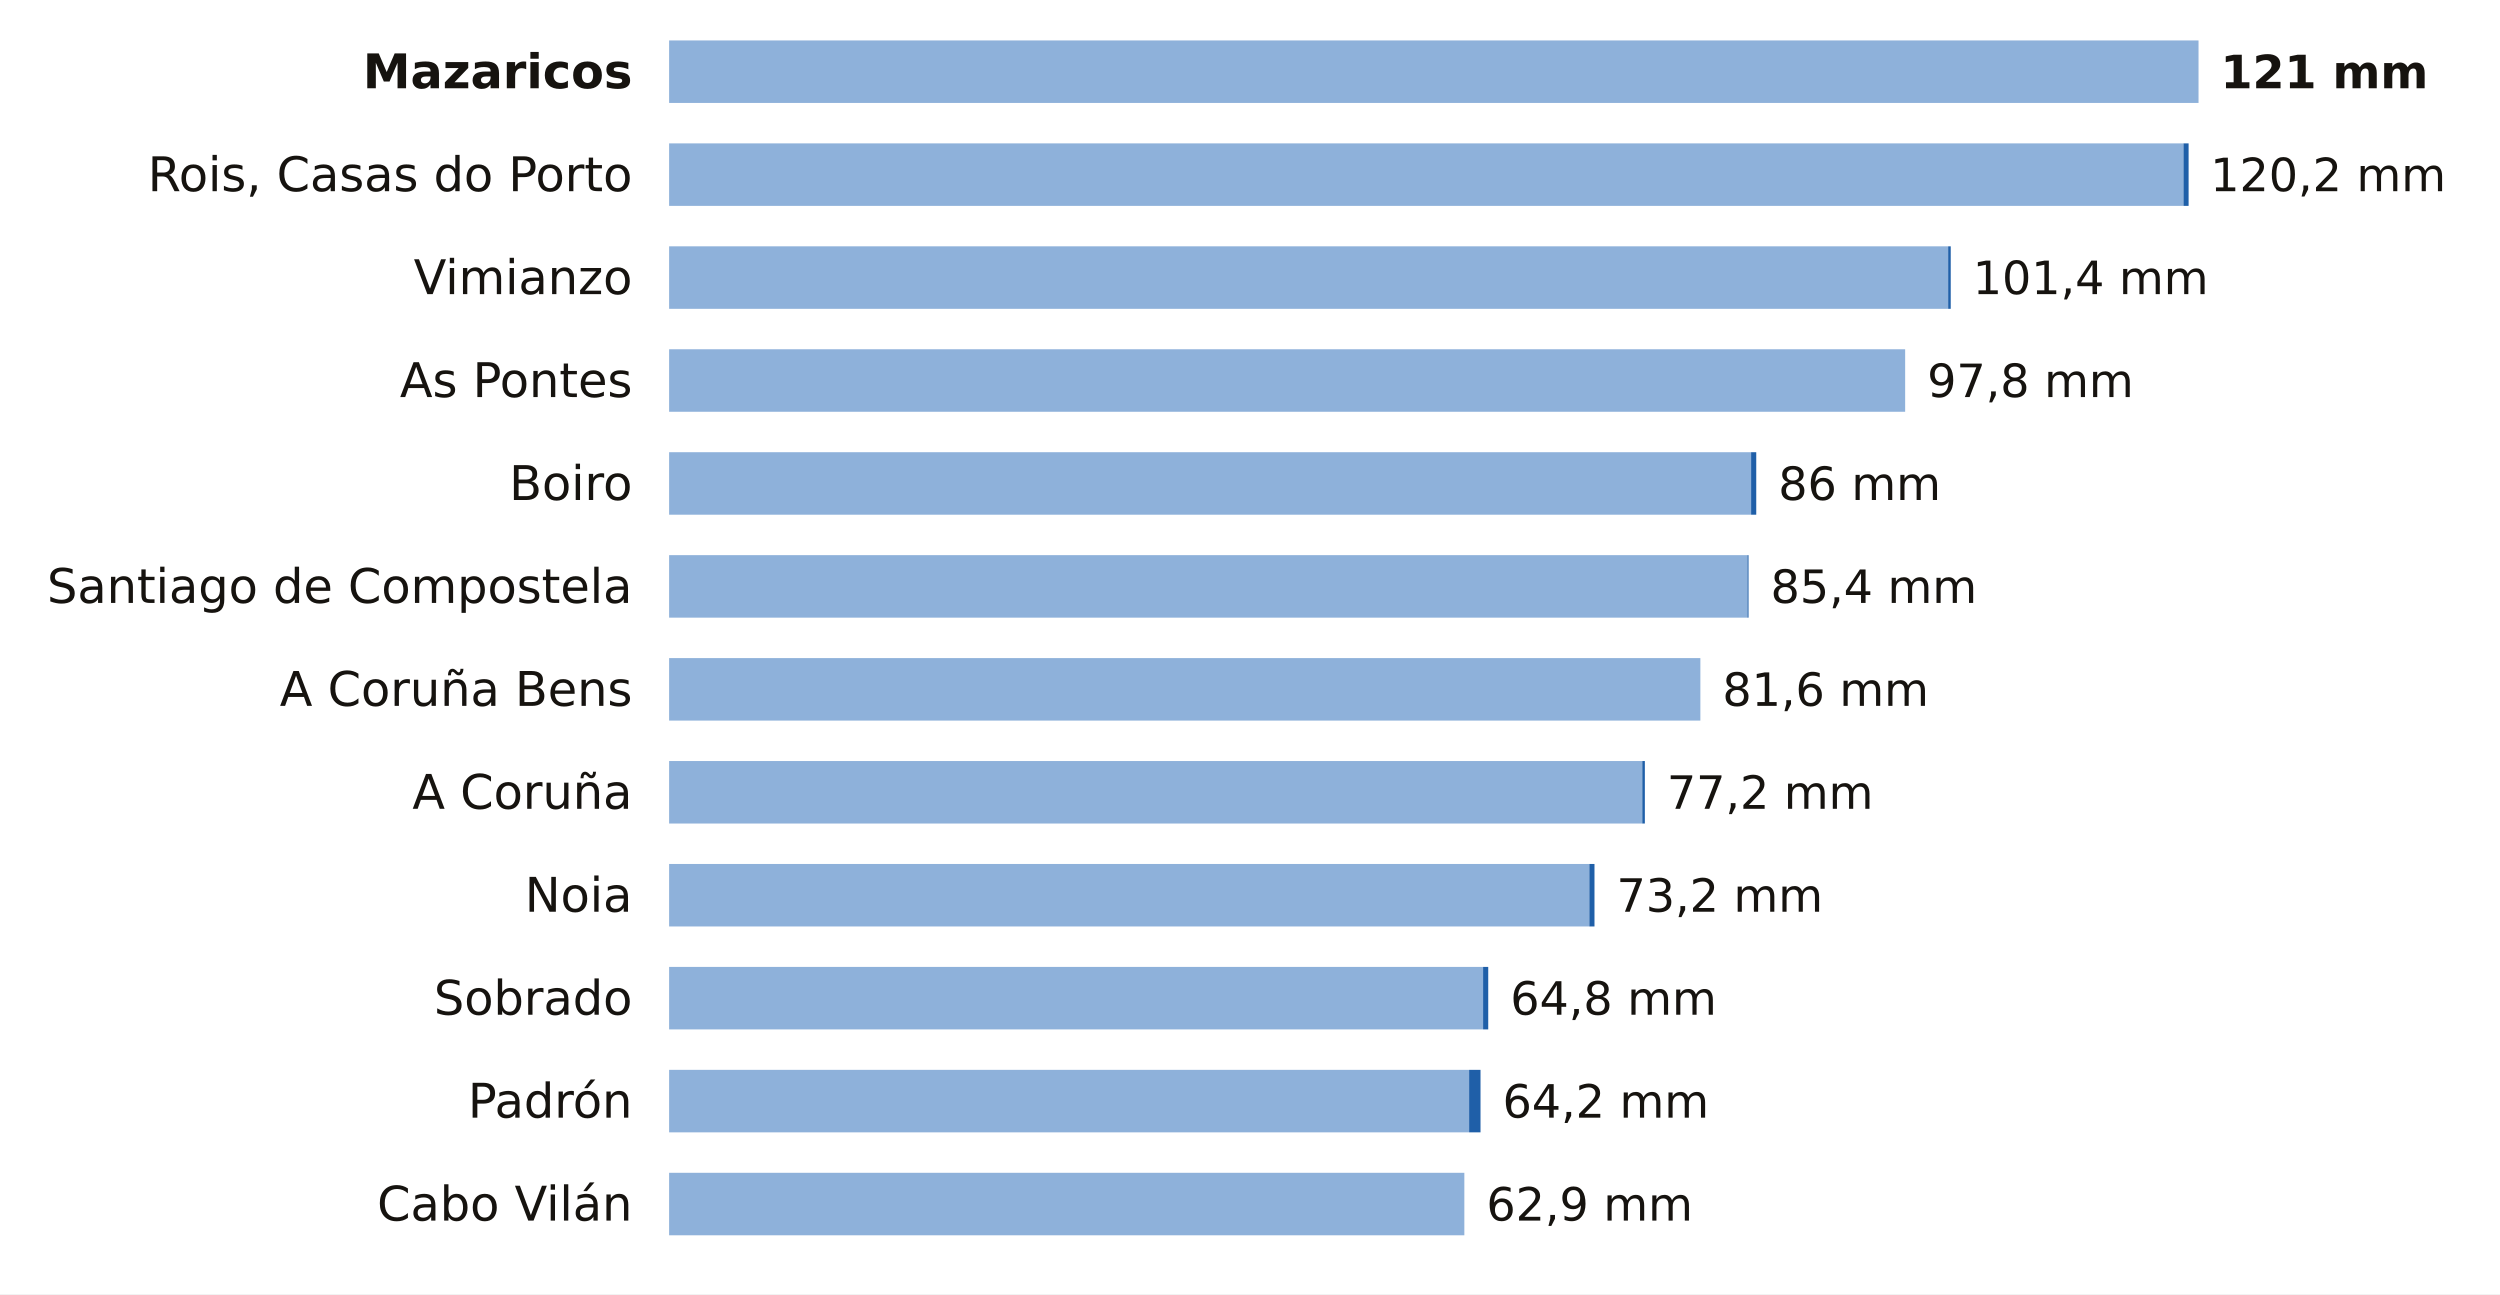
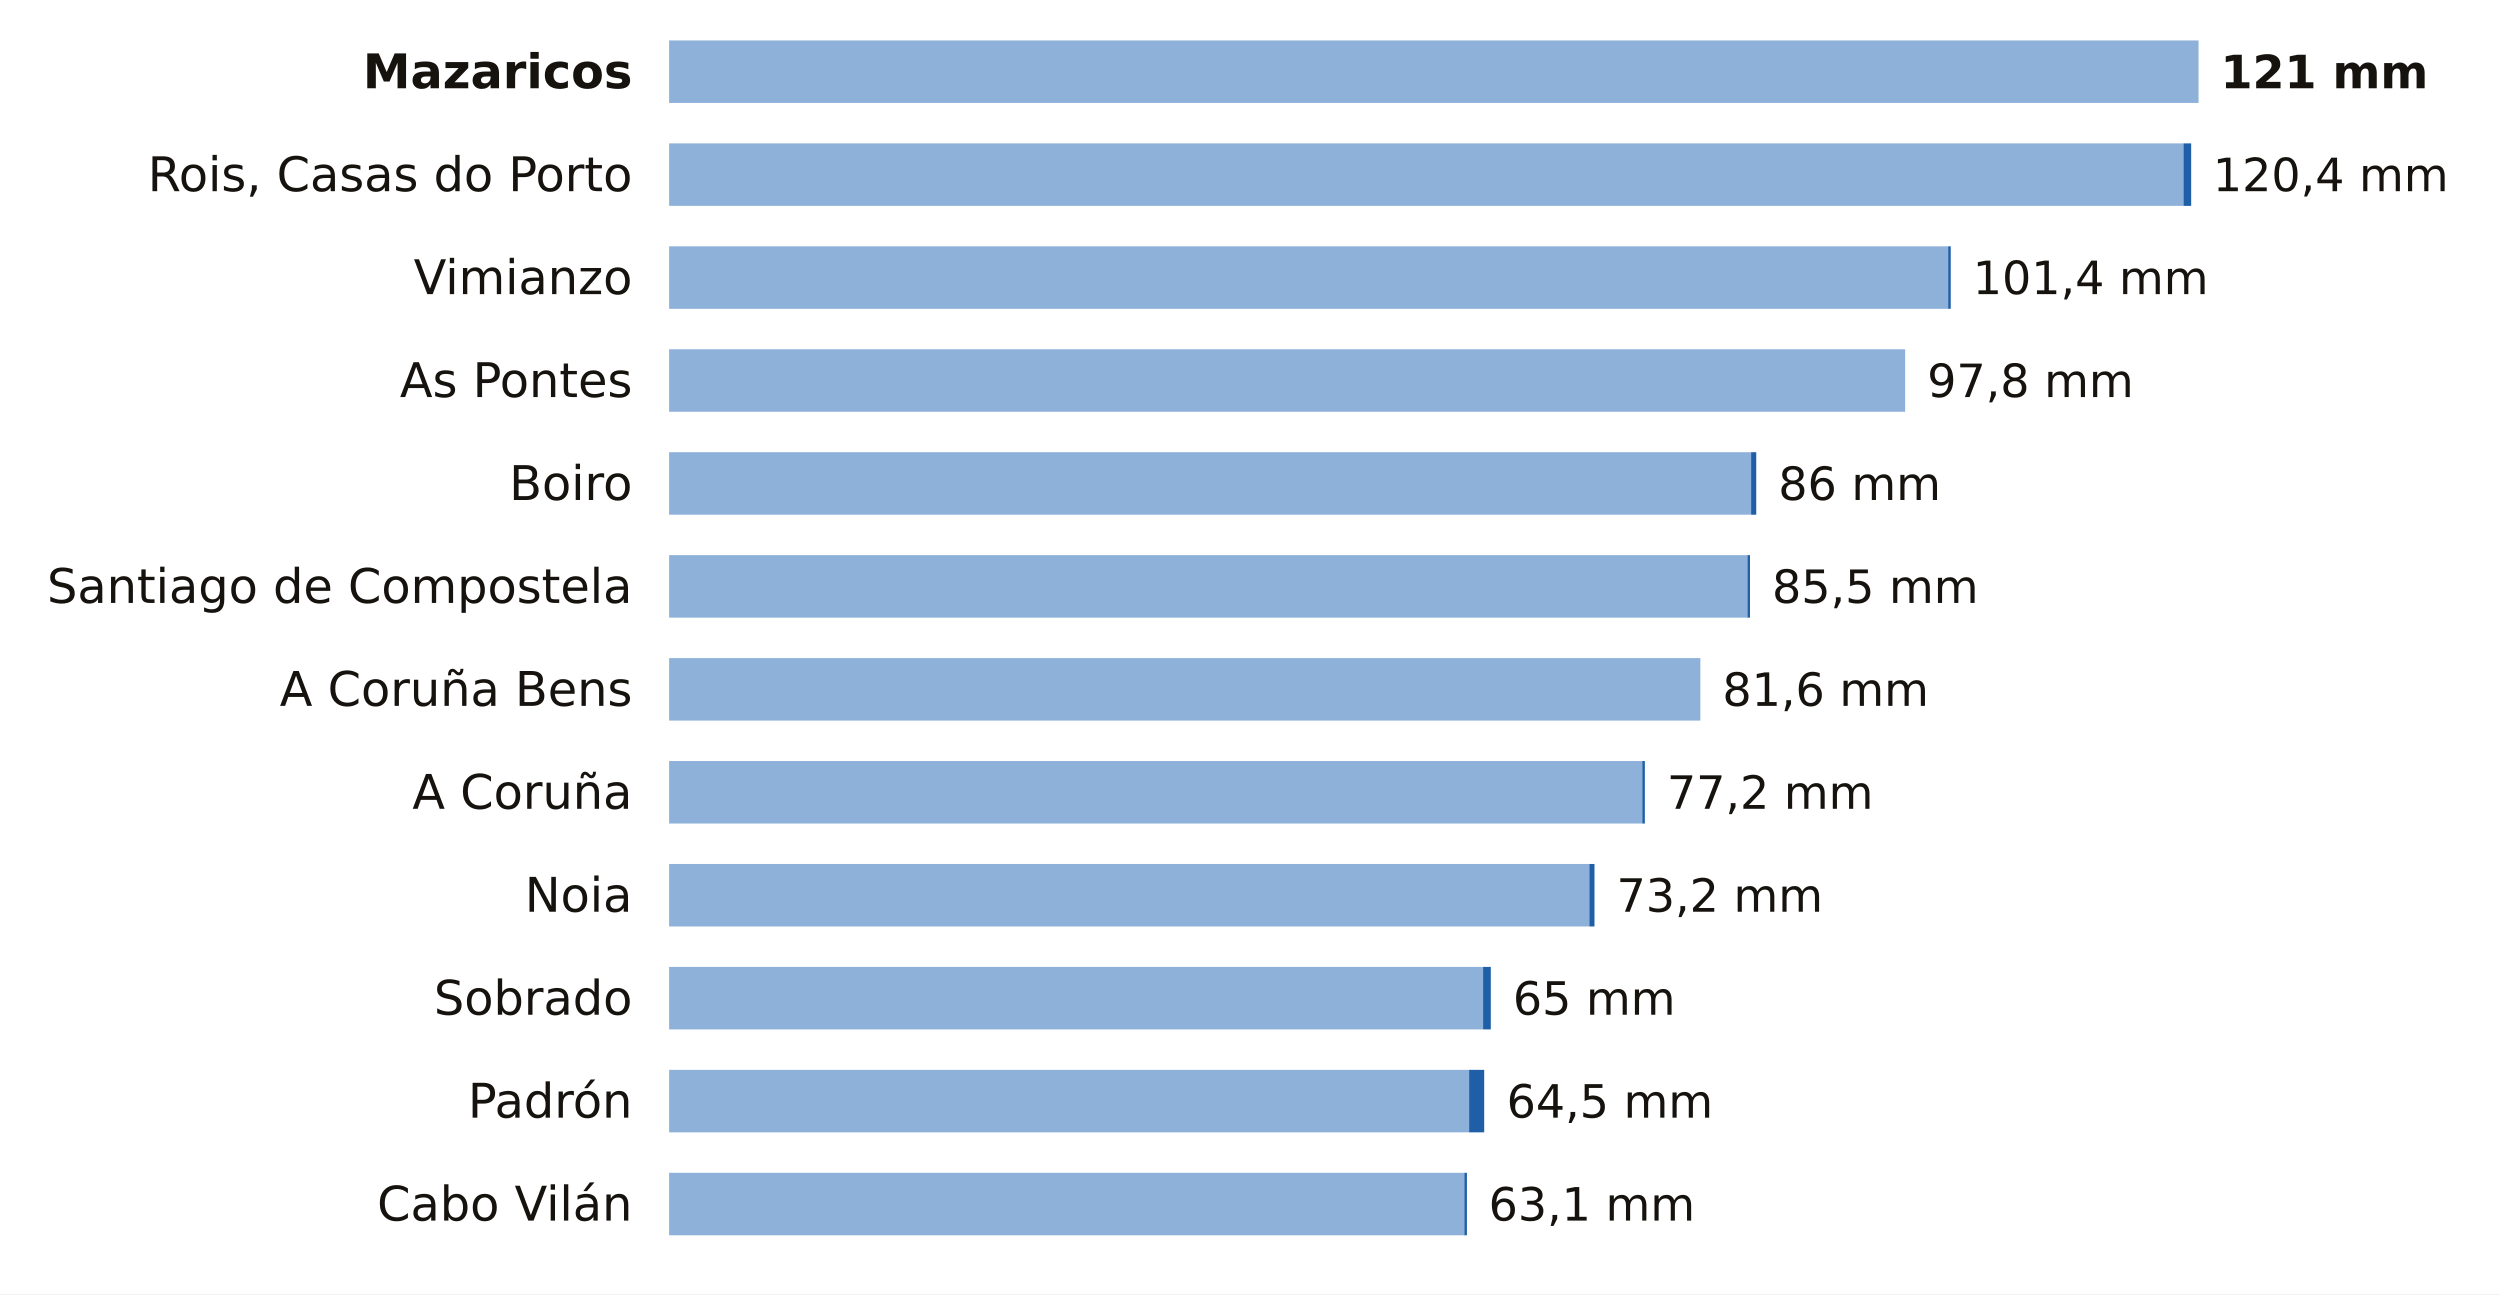
<svg xmlns="http://www.w3.org/2000/svg" viewBox="0 0 680 352" width="680" height="352" role="img" aria-label="La lluvia de los últimos 7 días en las estaciones de AEMET de A Coruña">
  <rect width="680" height="352" fill="#FFFFFF" />
  <text x="172.0" y="24.0" font-size="13" fill="#16130F" text-anchor="end" font-weight="600" font-family="Public Sans, DejaVu Sans, Arial, sans-serif">Mazaricos</text>
  <rect x="182" y="11" width="416.0" height="17" fill="#8EB1DA" />
  <text x="604.0" y="24.0" font-size="12.5" fill="#16130F" text-anchor="start" font-weight="700" font-family="Public Sans, DejaVu Sans, Arial, sans-serif">121 mm</text>
  <text x="172.0" y="52.0" font-size="13" fill="#16130F" text-anchor="end" font-weight="400" font-family="Public Sans, DejaVu Sans, Arial, sans-serif">Rois, Casas do Porto</text>
  <rect x="182" y="39" width="411.9" height="17" fill="#8EB1DA" />
-   <rect x="593.9" y="39" width="1.4" height="17" fill="#1F5FA8" />
-   <text x="601.2" y="52.0" font-size="12.5" fill="#16130F" text-anchor="start" font-weight="500" font-family="Public Sans, DejaVu Sans, Arial, sans-serif">120,2 mm</text>
+   <rect x="593.9" y="39" width="2.1" height="17" fill="#1F5FA8" />
+   <text x="601.9" y="52.0" font-size="12.5" fill="#16130F" text-anchor="start" font-weight="500" font-family="Public Sans, DejaVu Sans, Arial, sans-serif">120,4 mm</text>
  <text x="172.0" y="80.0" font-size="13" fill="#16130F" text-anchor="end" font-weight="400" font-family="Public Sans, DejaVu Sans, Arial, sans-serif">Vimianzo</text>
  <rect x="182" y="67" width="347.9" height="17" fill="#8EB1DA" />
  <rect x="529.9" y="67" width="0.7" height="17" fill="#1F5FA8" />
  <text x="536.6" y="80.0" font-size="12.5" fill="#16130F" text-anchor="start" font-weight="500" font-family="Public Sans, DejaVu Sans, Arial, sans-serif">101,4 mm</text>
  <text x="172.0" y="108.0" font-size="13" fill="#16130F" text-anchor="end" font-weight="400" font-family="Public Sans, DejaVu Sans, Arial, sans-serif">As Pontes</text>
  <rect x="182" y="95" width="336.2" height="17" fill="#8EB1DA" />
  <text x="524.2" y="108.0" font-size="12.5" fill="#16130F" text-anchor="start" font-weight="500" font-family="Public Sans, DejaVu Sans, Arial, sans-serif">97,8 mm</text>
  <text x="172.0" y="136.0" font-size="13" fill="#16130F" text-anchor="end" font-weight="400" font-family="Public Sans, DejaVu Sans, Arial, sans-serif">Boiro</text>
  <rect x="182" y="123" width="294.3" height="17" fill="#8EB1DA" />
  <rect x="476.3" y="123" width="1.4" height="17" fill="#1F5FA8" />
  <text x="483.7" y="136.0" font-size="12.5" fill="#16130F" text-anchor="start" font-weight="500" font-family="Public Sans, DejaVu Sans, Arial, sans-serif">86 mm</text>
  <text x="172.0" y="164.0" font-size="13" fill="#16130F" text-anchor="end" font-weight="400" font-family="Public Sans, DejaVu Sans, Arial, sans-serif">Santiago de Compostela</text>
  <rect x="182" y="151" width="293.3" height="17" fill="#8EB1DA" />
-   <rect x="475.3" y="151" width="0.3" height="17" fill="#1F5FA8" />
-   <text x="481.6" y="164.0" font-size="12.5" fill="#16130F" text-anchor="start" font-weight="500" font-family="Public Sans, DejaVu Sans, Arial, sans-serif">85,4 mm</text>
+   <rect x="475.3" y="151" width="0.7" height="17" fill="#1F5FA8" />
+   <text x="482.0" y="164.0" font-size="12.5" fill="#16130F" text-anchor="start" font-weight="500" font-family="Public Sans, DejaVu Sans, Arial, sans-serif">85,5 mm</text>
  <text x="172.0" y="192.0" font-size="13" fill="#16130F" text-anchor="end" font-weight="400" font-family="Public Sans, DejaVu Sans, Arial, sans-serif">A Coruña Bens</text>
  <rect x="182" y="179" width="280.5" height="17" fill="#8EB1DA" />
  <text x="468.5" y="192.0" font-size="12.5" fill="#16130F" text-anchor="start" font-weight="500" font-family="Public Sans, DejaVu Sans, Arial, sans-serif">81,6 mm</text>
  <text x="172.0" y="220.0" font-size="13" fill="#16130F" text-anchor="end" font-weight="400" font-family="Public Sans, DejaVu Sans, Arial, sans-serif">A Coruña</text>
  <rect x="182" y="207" width="264.7" height="17" fill="#8EB1DA" />
  <rect x="446.7" y="207" width="0.7" height="17" fill="#1F5FA8" />
  <text x="453.4" y="220.0" font-size="12.5" fill="#16130F" text-anchor="start" font-weight="500" font-family="Public Sans, DejaVu Sans, Arial, sans-serif">77,2 mm</text>
  <text x="172.0" y="248.0" font-size="13" fill="#16130F" text-anchor="end" font-weight="400" font-family="Public Sans, DejaVu Sans, Arial, sans-serif">Noia</text>
  <rect x="182" y="235" width="250.3" height="17" fill="#8EB1DA" />
  <rect x="432.3" y="235" width="1.4" height="17" fill="#1F5FA8" />
  <text x="439.7" y="248.0" font-size="12.5" fill="#16130F" text-anchor="start" font-weight="500" font-family="Public Sans, DejaVu Sans, Arial, sans-serif">73,2 mm</text>
  <text x="172.0" y="276.0" font-size="13" fill="#16130F" text-anchor="end" font-weight="400" font-family="Public Sans, DejaVu Sans, Arial, sans-serif">Sobrado</text>
  <rect x="182" y="263" width="221.4" height="17" fill="#8EB1DA" />
-   <rect x="403.4" y="263" width="1.4" height="17" fill="#1F5FA8" />
-   <text x="410.8" y="276.0" font-size="12.5" fill="#16130F" text-anchor="start" font-weight="500" font-family="Public Sans, DejaVu Sans, Arial, sans-serif">64,8 mm</text>
+   <rect x="403.4" y="263" width="2.1" height="17" fill="#1F5FA8" />
+   <text x="411.5" y="276.0" font-size="12.5" fill="#16130F" text-anchor="start" font-weight="500" font-family="Public Sans, DejaVu Sans, Arial, sans-serif">65 mm</text>
  <text x="172.0" y="304.0" font-size="13" fill="#16130F" text-anchor="end" font-weight="400" font-family="Public Sans, DejaVu Sans, Arial, sans-serif">Padrón</text>
  <rect x="182" y="291" width="217.6" height="17" fill="#8EB1DA" />
-   <rect x="399.6" y="291" width="3.1" height="17" fill="#1F5FA8" />
-   <text x="408.7" y="304.0" font-size="12.5" fill="#16130F" text-anchor="start" font-weight="500" font-family="Public Sans, DejaVu Sans, Arial, sans-serif">64,2 mm</text>
+   <rect x="399.6" y="291" width="4.1" height="17" fill="#1F5FA8" />
+   <text x="409.8" y="304.0" font-size="12.5" fill="#16130F" text-anchor="start" font-weight="500" font-family="Public Sans, DejaVu Sans, Arial, sans-serif">64,5 mm</text>
  <text x="172.0" y="332.0" font-size="13" fill="#16130F" text-anchor="end" font-weight="400" font-family="Public Sans, DejaVu Sans, Arial, sans-serif">Cabo Vilán</text>
  <rect x="182" y="319" width="216.3" height="17" fill="#8EB1DA" />
-   <text x="404.3" y="332.0" font-size="12.5" fill="#16130F" text-anchor="start" font-weight="500" font-family="Public Sans, DejaVu Sans, Arial, sans-serif">62,9 mm</text>
+   <rect x="398.3" y="319" width="0.7" height="17" fill="#1F5FA8" />
+   <text x="404.9" y="332.0" font-size="12.5" fill="#16130F" text-anchor="start" font-weight="500" font-family="Public Sans, DejaVu Sans, Arial, sans-serif">63,1 mm</text>
</svg>
